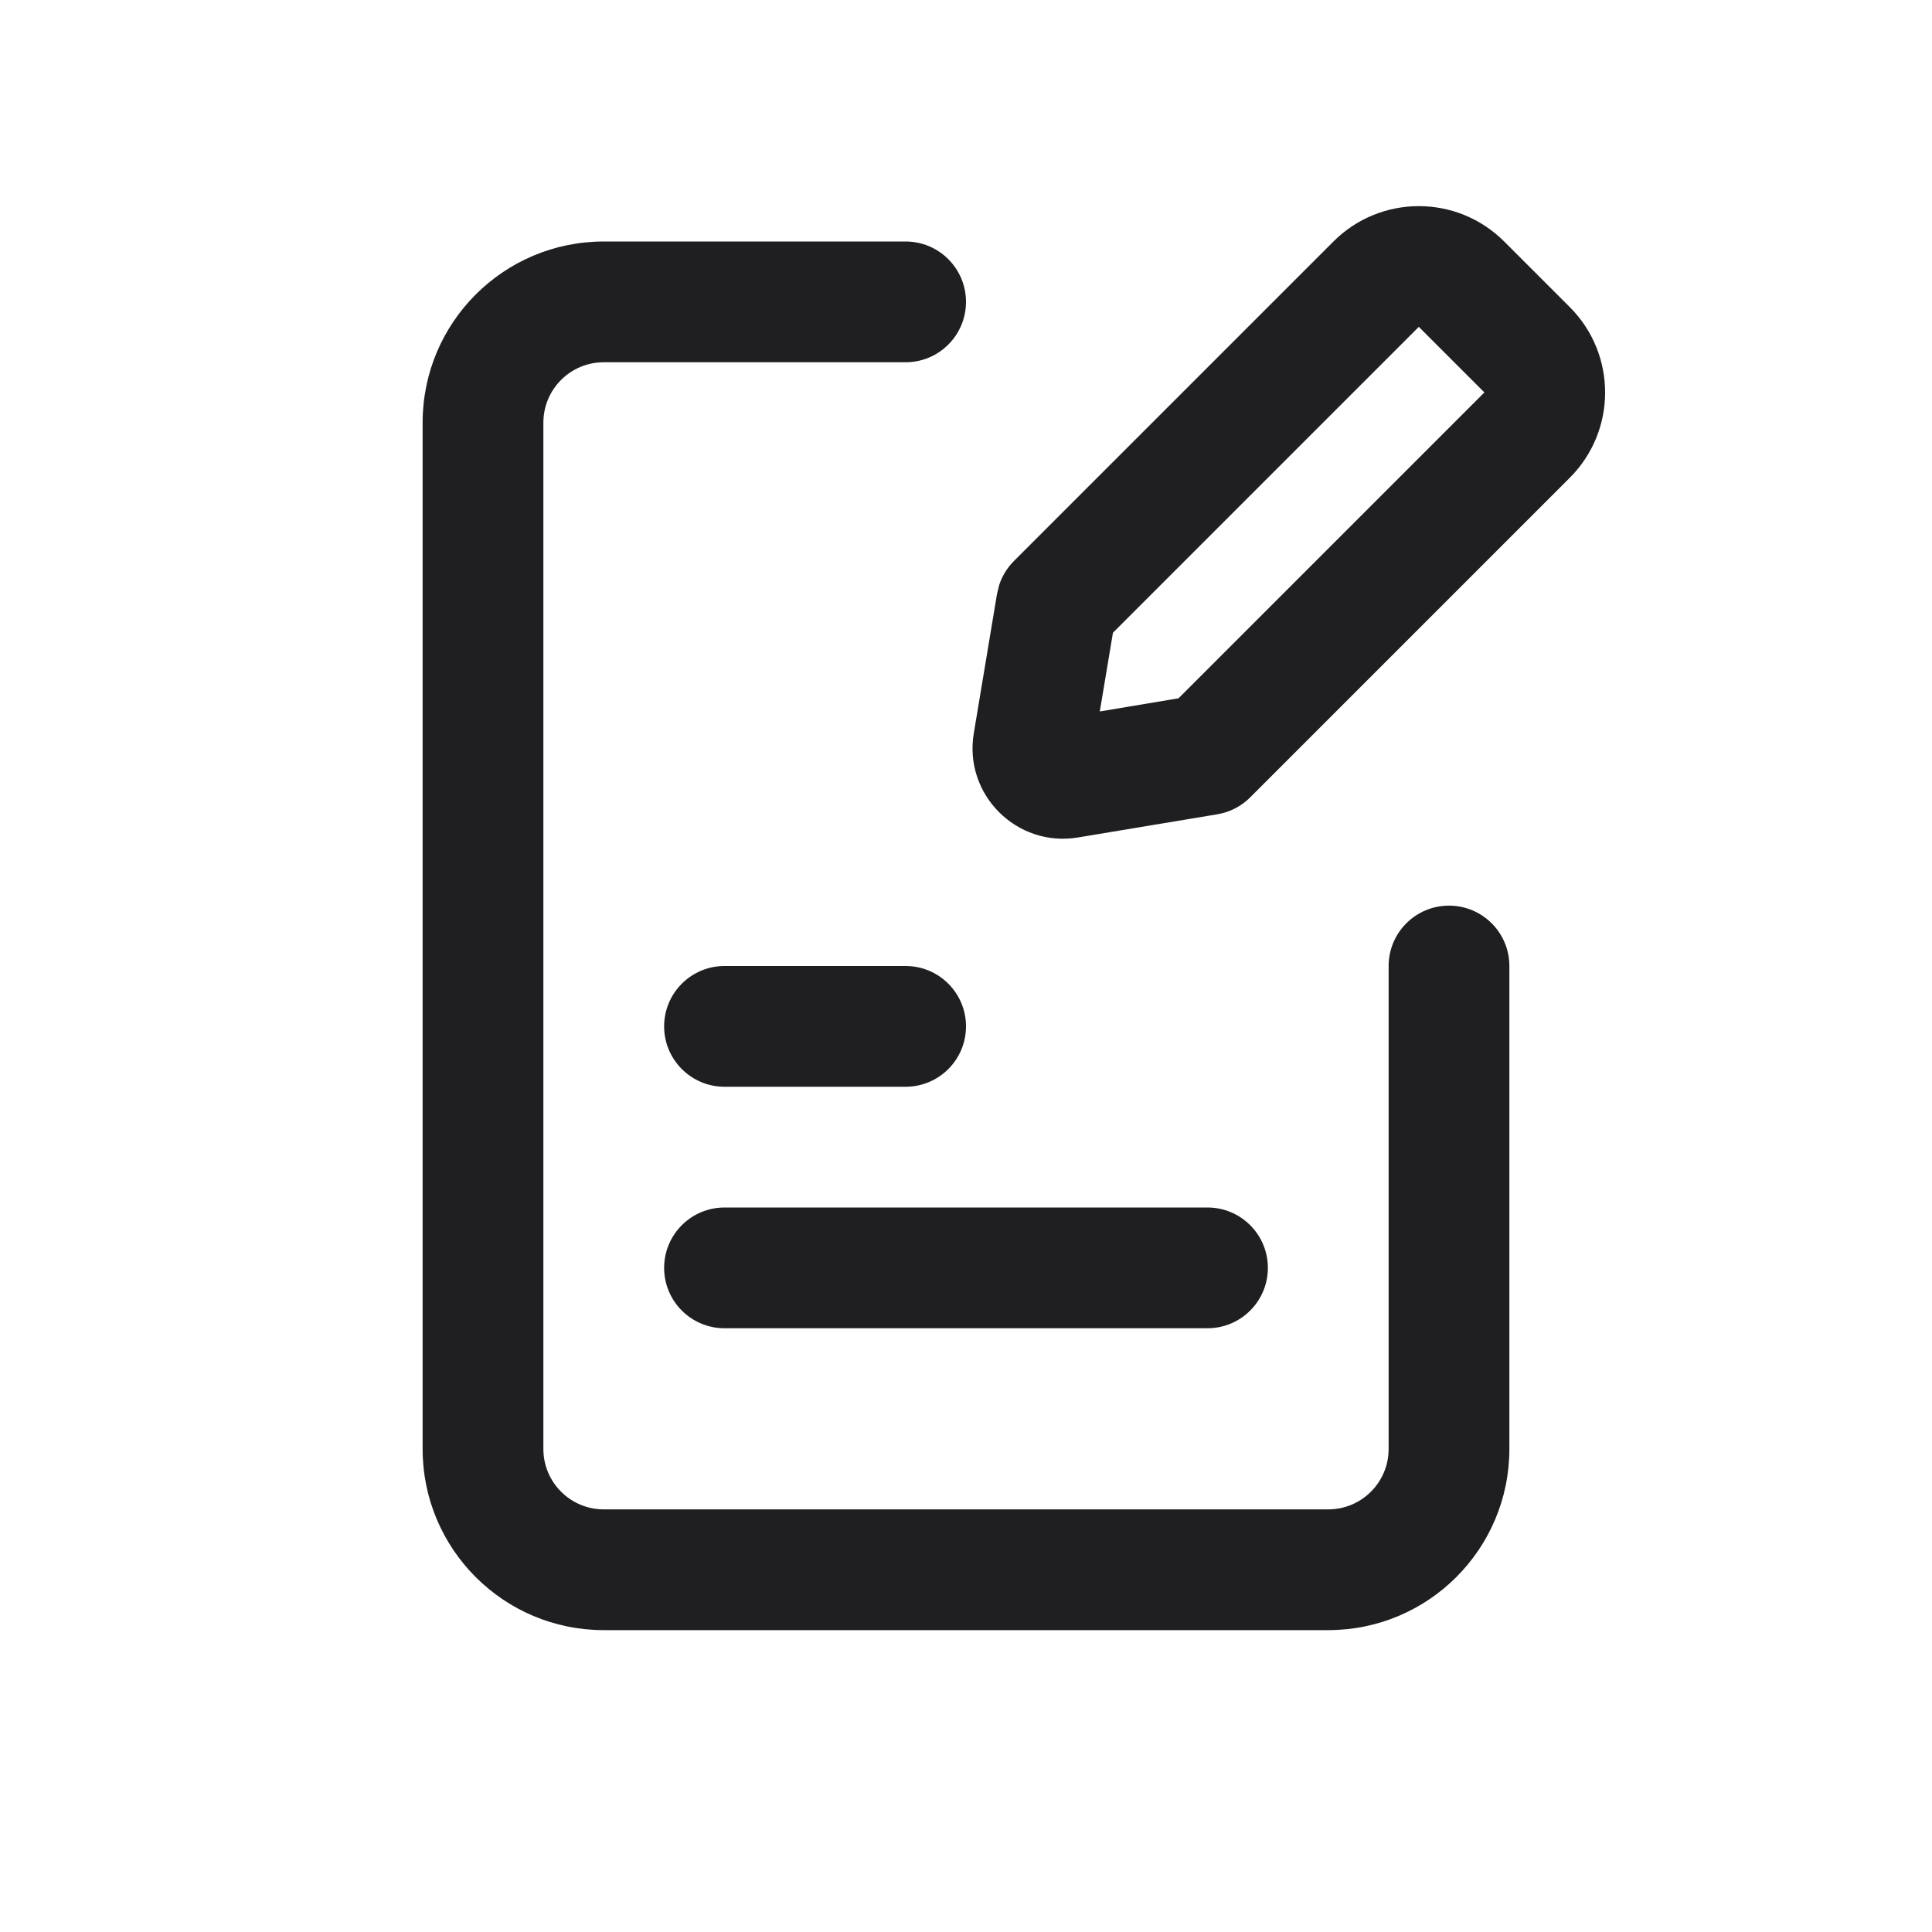
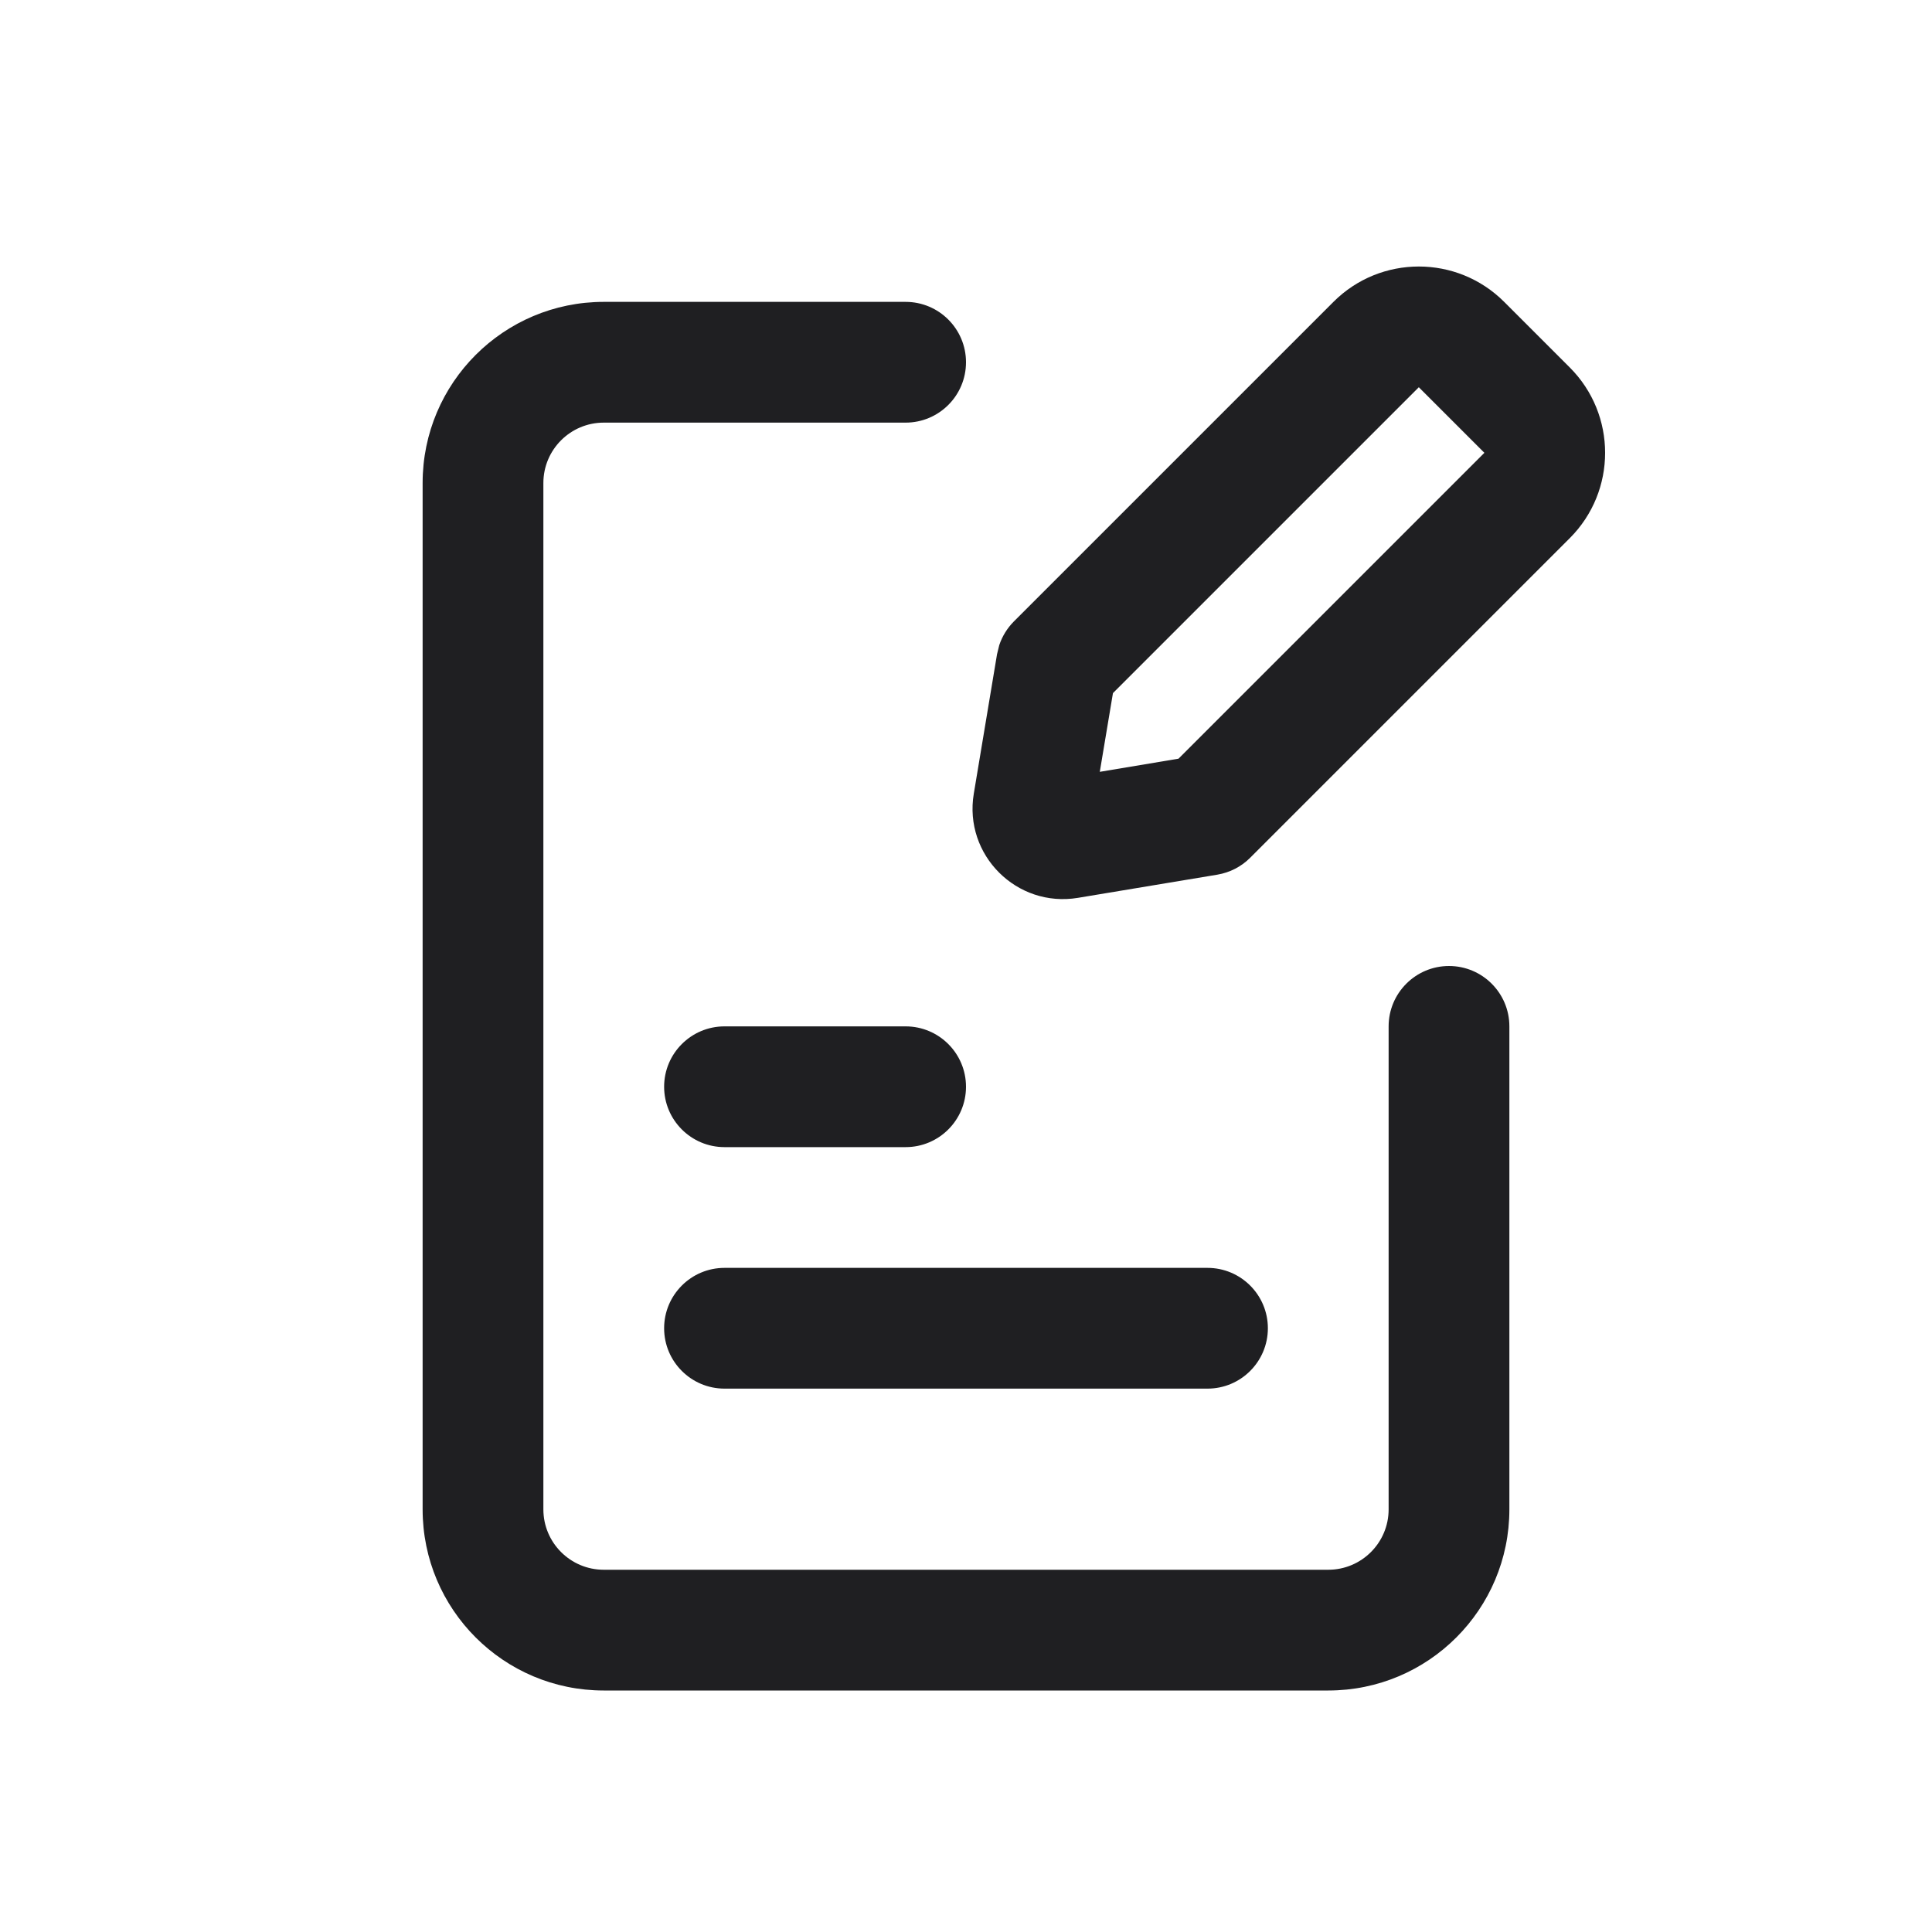
<svg xmlns="http://www.w3.org/2000/svg" width="32" height="32" viewBox="0 0 32 32" fill="none">
-   <path d="M15 4C15.552 4 16 4.448 16 5C16 5.552 15.552 6 15 6H10C9.448 6 9 6.448 9 7V24C9 24.552 9.448 25 10 25H22C22.552 25 23 24.552 23 24V16C23 15.448 23.448 15 24 15C24.552 15 25 15.448 25 16V24C25 25.657 23.657 27 22 27H10C8.343 27 7 25.657 7 24V7C7 5.343 8.343 4 10 4H15Z" fill="#1F1F22" />
-   <path d="M20 20C20.552 20 21 20.448 21 21C21 21.552 20.552 22 20 22H12C11.448 22 11 21.552 11 21C11 20.448 11.448 20 12 20H20Z" fill="#1F1F22" />
-   <path d="M15 16C15.552 16 16 16.448 16 17C16 17.552 15.552 18 15 18H12C11.448 18 11 17.552 11 17C11 16.448 11.448 16 12 16H15Z" fill="#1F1F22" />
-   <path fill-rule="evenodd" clip-rule="evenodd" d="M22.086 4C22.867 3.219 24.133 3.219 24.914 4L26 5.086C26.781 5.867 26.781 7.133 26 7.914L20.707 13.207C20.56 13.355 20.37 13.452 20.164 13.487L17.855 13.871C16.84 14.04 15.96 13.161 16.129 12.146L16.514 9.836L16.551 9.685C16.6 9.538 16.683 9.404 16.793 9.293L22.086 4ZM18.434 10.48L18.216 11.784L19.52 11.566L24.586 6.5L23.5 5.414L18.434 10.48Z" fill="#1F1F22" />
+   <path d="M15 5C15.552 5 16 5.448 16 6C16 6.552 15.552 7 15 7H10C9.448 7 9 7.448 9 8V25C9 25.552 9.448 26 10 26H22C22.552 26 23 25.552 23 25V17C23 16.448 23.448 16 24 16C24.552 16 25 16.448 25 17V25C25 26.657 23.657 28 22 28H10C8.343 28 7 26.657 7 25V8C7 6.343 8.343 5 10 5H15Z" fill="#1F1F22" />
+   <path d="M20 21C20.552 21 21 21.448 21 22C21 22.552 20.552 23 20 23H12C11.448 23 11 22.552 11 22C11 21.448 11.448 21 12 21H20Z" fill="#1F1F22" />
+   <path d="M15 17C15.552 17 16 17.448 16 18C16 18.552 15.552 19 15 19H12C11.448 19 11 18.552 11 18C11 17.448 11.448 17 12 17H15Z" fill="#1F1F22" />
+   <path fill-rule="evenodd" clip-rule="evenodd" d="M22.086 5C22.867 4.219 24.133 4.219 24.914 5L26 6.086C26.781 6.867 26.781 8.133 26 8.914L20.707 14.207C20.56 14.355 20.37 14.452 20.164 14.487L17.855 14.871C16.84 15.04 15.96 14.161 16.129 13.146L16.514 10.836L16.551 10.685C16.6 10.538 16.683 10.404 16.793 10.293L22.086 5ZM18.434 11.48L18.216 12.784L19.52 12.566L24.586 7.5L23.5 6.414L18.434 11.48Z" fill="#1F1F22" />
</svg>
